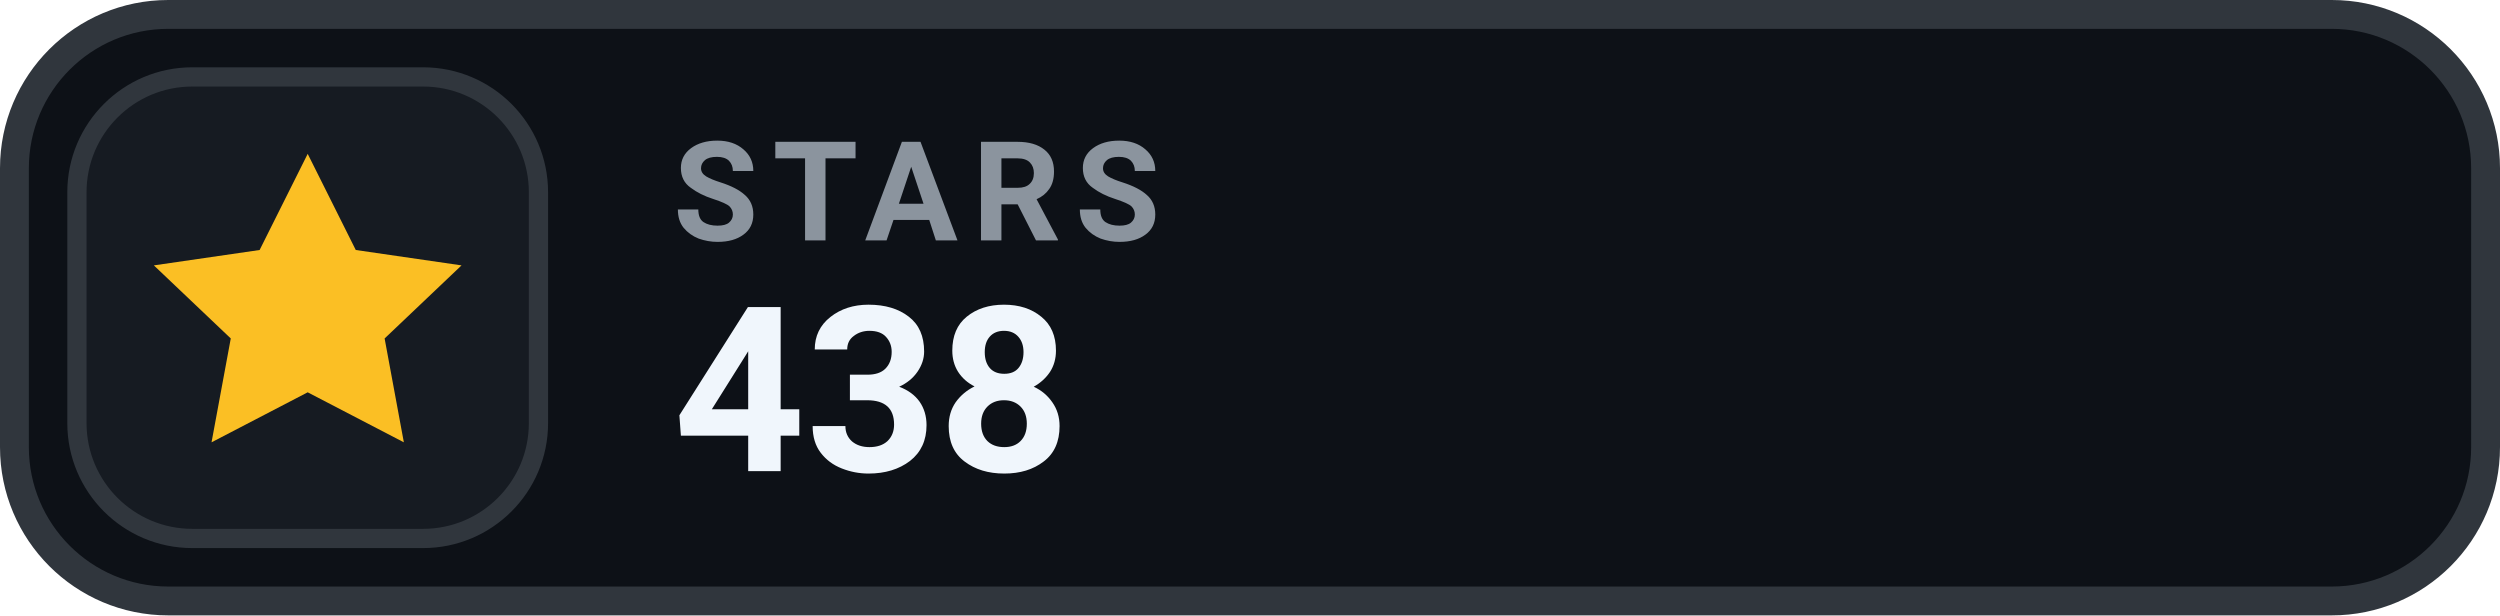
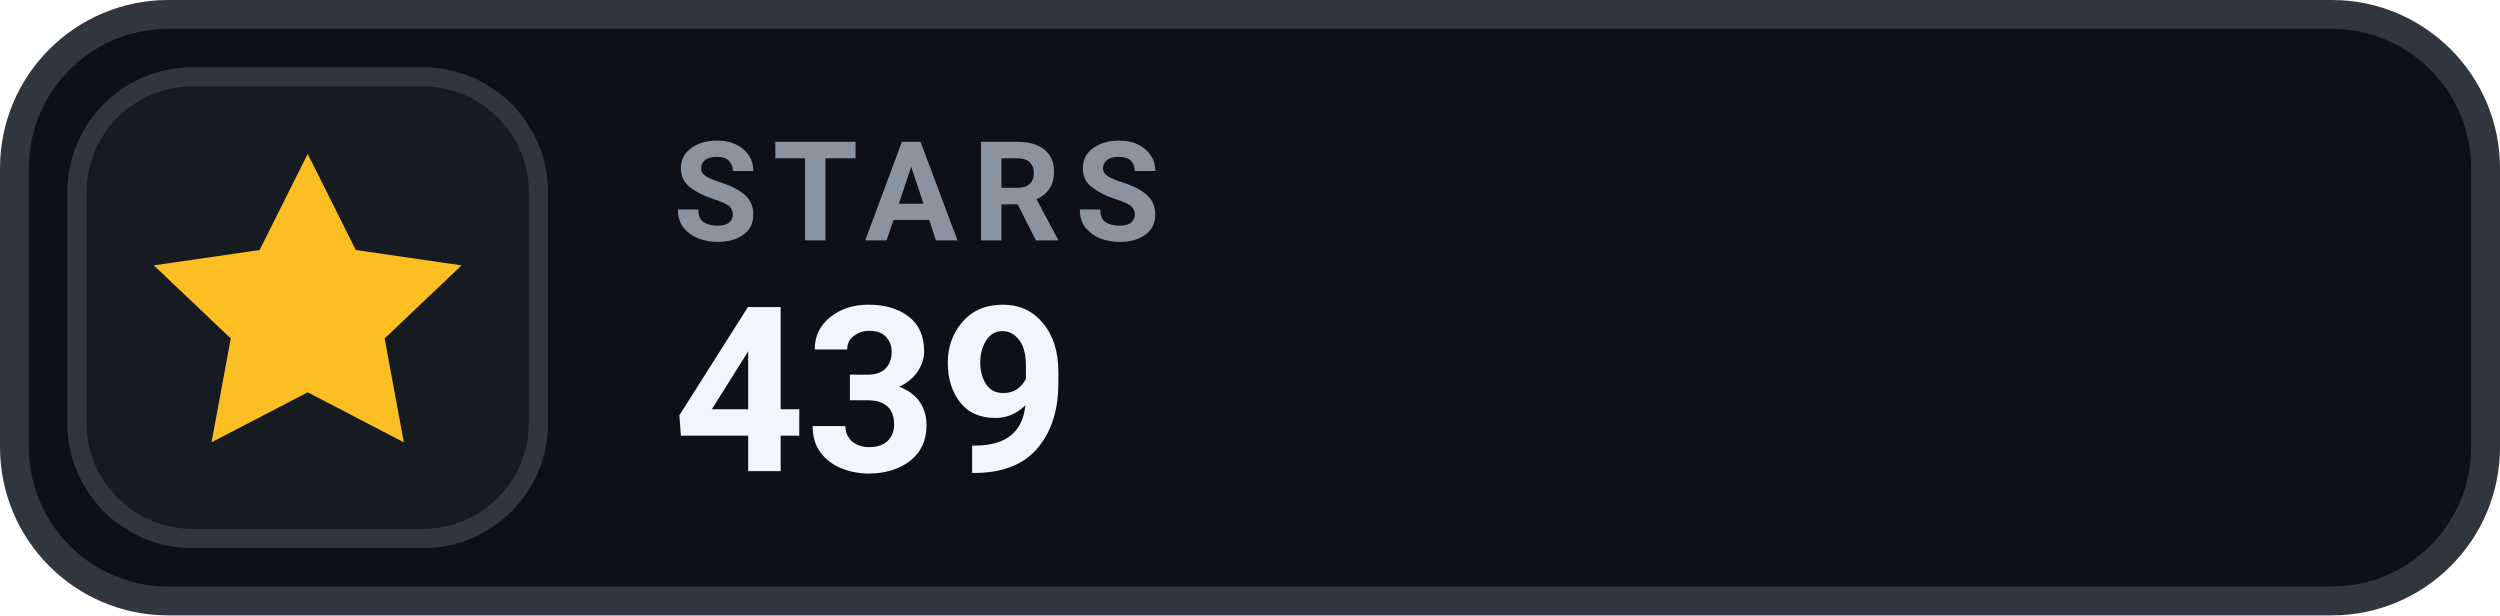
- <svg xmlns="http://www.w3.org/2000/svg" width="130" height="32" viewBox="0 0 130 32" role="img" aria-label="STARS 438">
+ <svg xmlns="http://www.w3.org/2000/svg" width="130" height="32" viewBox="0 0 130 32" role="img" aria-label="STARS 439">
  <rect x=".75" y=".75" width="128.5" height="30.5" rx="8" fill="#0D1117" stroke="#30363D" stroke-width="1.5" />
  <rect x="4" y="4" width="24" height="24" rx="6" fill="#161B22" stroke="#30363D" stroke-width="1" />
  <g transform="translate(16 16)" style="color:#FBBF24;">
    <path d="M0 -8 l2.5 5 5.5 .8 -4 3.8 1 5.4 -5 -2.6 -5 2.6 1 -5.4 -4 -3.8 5.5 -.8 Z" fill="currentColor" />
  </g>
  <text x="35" y="12.5" fill="#8B949E" font-family="-apple-system,BlinkMacSystemFont,'Segoe UI',Roboto,Helvetica,Arial,sans-serif" font-size="7.2" font-weight="700" letter-spacing=".75">STARS</text>
-   <text x="35" y="24.5" fill="#F0F6FC" font-family="-apple-system,BlinkMacSystemFont,'Segoe UI',Roboto,Helvetica,Arial,sans-serif" font-size="12" font-weight="700">438</text>
+   <text x="35" y="24.5" fill="#F0F6FC" font-family="-apple-system,BlinkMacSystemFont,'Segoe UI',Roboto,Helvetica,Arial,sans-serif" font-size="12" font-weight="700">439</text>
</svg>
